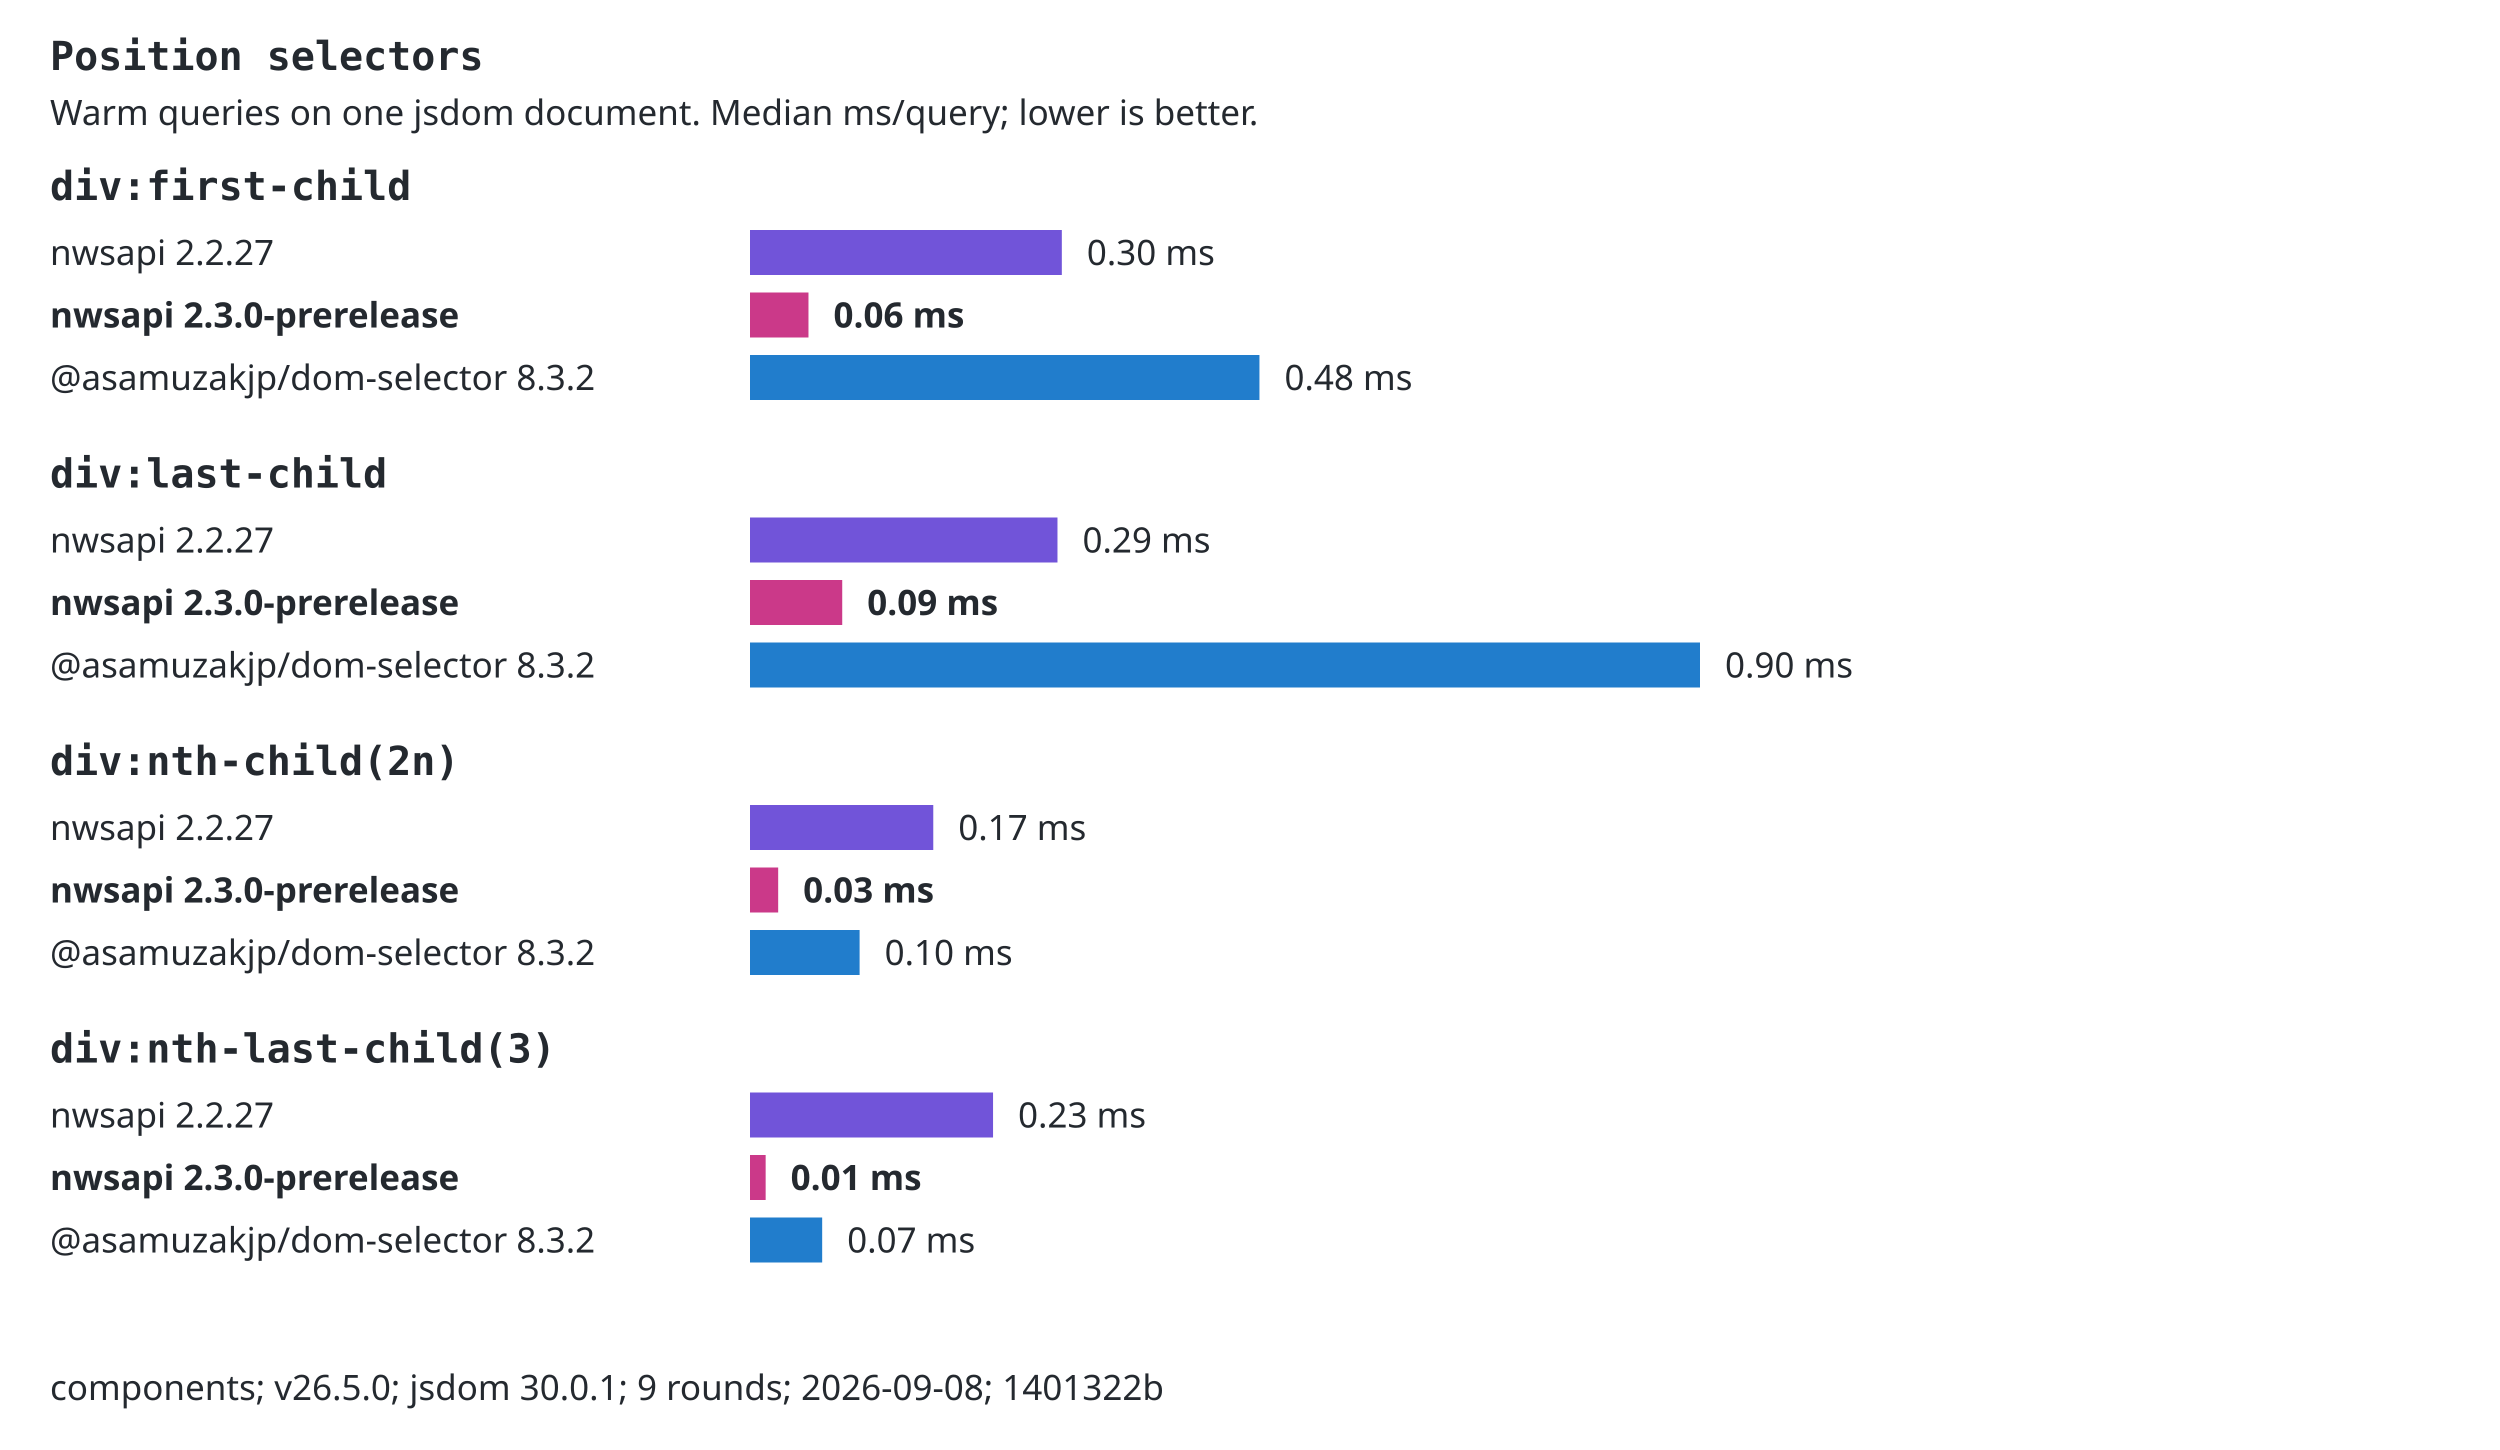
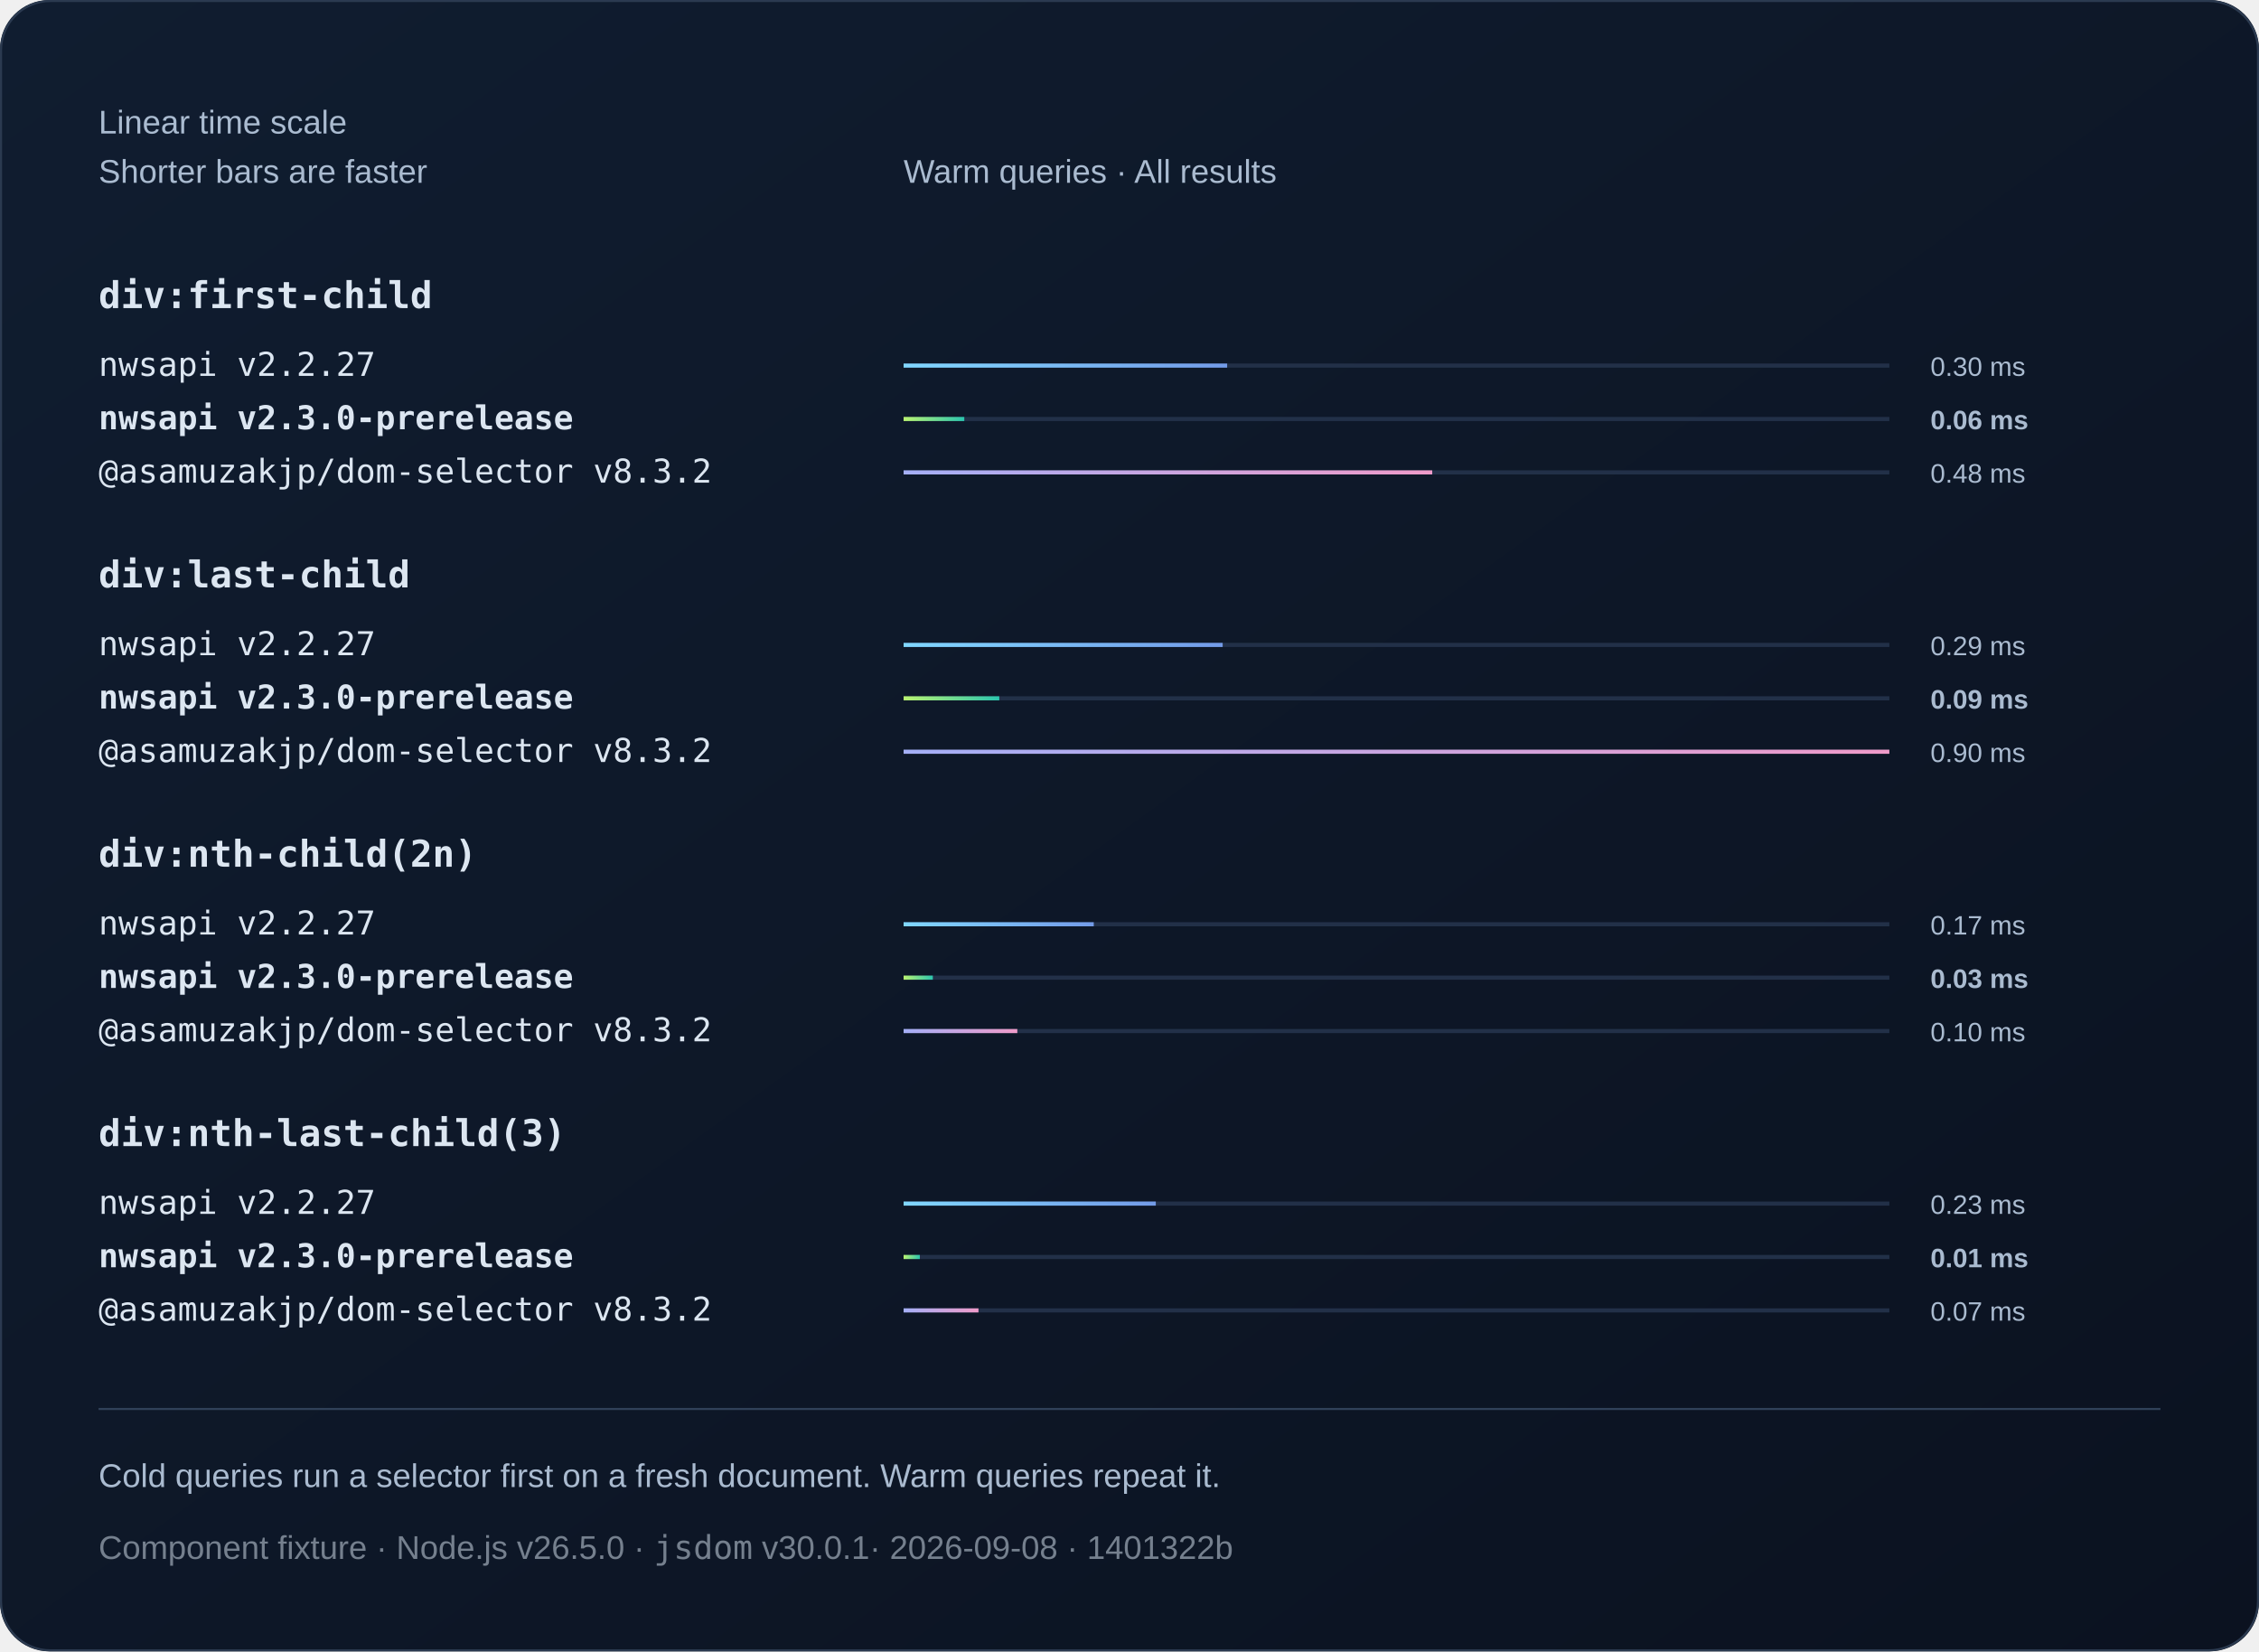
- <svg xmlns="http://www.w3.org/2000/svg" width="1000" height="580" viewBox="0 0 1000 580" role="img">
-   <style>text{font:14px system-ui,sans-serif;fill:#24292f}.selector{font:16px monospace;font-weight:600}.background{fill:#fff}.bar{transform-box:fill-box;transform-origin:left center;animation:fill 800ms ease-out both}@keyframes fill{from{transform:scaleX(0)}to{transform:scaleX(1)}}@media(prefers-reduced-motion:reduce){.bar{animation:none}}@media(prefers-color-scheme:dark){text{fill:#e6edf3}.background{fill:#0d1117}}</style>
-   <rect class="background" width="1000" height="580" />
-   <text x="20" y="28" class="selector">Position selectors</text>
-   <text x="20" y="50">Warm queries on one jsdom document. Median ms/query; lower is better.</text>
-   <text x="20" y="80" class="selector">div:first-child</text>
-   <text x="20" y="106">nwsapi 2.2.27</text>
-   <rect class="bar" x="300" y="92" width="124.73" height="18" fill="#7154d9" />
-   <text x="434.727" y="106">0.30 ms</text>
-   <text x="20" y="131" style="font-weight:700">nwsapi 2.3.0-prerelease</text>
-   <rect class="bar" x="300" y="117" width="23.39" height="18" fill="#cb3989" />
-   <text x="333.393" y="131" style="font-weight:700">0.06 ms</text>
-   <text x="20" y="156">@asamuzakjp/dom-selector 8.3.2</text>
-   <rect class="bar" x="300" y="142" width="203.78" height="18" fill="#217dcc" />
-   <text x="513.781" y="156">0.48 ms</text>
-   <text x="20" y="195" class="selector">div:last-child</text>
-   <text x="20" y="221">nwsapi 2.2.27</text>
-   <rect class="bar" x="300" y="207" width="122.99" height="18" fill="#7154d9" />
-   <text x="432.995" y="221">0.29 ms</text>
-   <text x="20" y="246" style="font-weight:700">nwsapi 2.3.0-prerelease</text>
-   <rect class="bar" x="300" y="232" width="36.89" height="18" fill="#cb3989" />
-   <text x="346.893" y="246" style="font-weight:700">0.09 ms</text>
-   <text x="20" y="271">@asamuzakjp/dom-selector 8.3.2</text>
-   <rect class="bar" x="300" y="257" width="380" height="18" fill="#217dcc" />
-   <text x="690" y="271">0.90 ms</text>
-   <text x="20" y="310" class="selector">div:nth-child(2n)</text>
-   <text x="20" y="336">nwsapi 2.2.27</text>
-   <rect class="bar" x="300" y="322" width="73.31" height="18" fill="#7154d9" />
-   <text x="383.31" y="336">0.17 ms</text>
-   <text x="20" y="361" style="font-weight:700">nwsapi 2.3.0-prerelease</text>
-   <rect class="bar" x="300" y="347" width="11.27" height="18" fill="#cb3989" />
-   <text x="321.275" y="361" style="font-weight:700">0.03 ms</text>
-   <text x="20" y="386">@asamuzakjp/dom-selector 8.3.2</text>
-   <rect class="bar" x="300" y="372" width="43.84" height="18" fill="#217dcc" />
-   <text x="353.838" y="386">0.10 ms</text>
-   <text x="20" y="425" class="selector">div:nth-last-child(3)</text>
-   <text x="20" y="451">nwsapi 2.2.27</text>
-   <rect class="bar" x="300" y="437" width="97.22" height="18" fill="#7154d9" />
-   <text x="407.215" y="451">0.23 ms</text>
-   <text x="20" y="476" style="font-weight:700">nwsapi 2.3.0-prerelease</text>
-   <rect class="bar" x="300" y="462" width="6.26" height="18" fill="#cb3989" />
-   <text x="316.261" y="476" style="font-weight:700">0.01 ms</text>
-   <text x="20" y="501">@asamuzakjp/dom-selector 8.3.2</text>
-   <rect class="bar" x="300" y="487" width="28.87" height="18" fill="#217dcc" />
-   <text x="338.868" y="501">0.07 ms</text>
-   <text x="20" y="560">components; v26.5.0; jsdom 30.0.1; 9 rounds; 2026-09-08; 1401322b</text>
+ <svg xmlns="http://www.w3.org/2000/svg" width="1100" height="804" viewBox="0 0 1100 804" role="img">
+   <defs>
+     <linearGradient id="bg" x2="1" y2="1">
+       <stop stop-color="#101d30" />
+       <stop offset="1" stop-color="#0b1220" />
+     </linearGradient>
+     <linearGradient id="series0">
+       <stop stop-color="#80d7ff" />
+       <stop offset="1" stop-color="#739be8" />
+     </linearGradient>
+     <linearGradient id="series1">
+       <stop stop-color="#baf471" />
+       <stop offset="1" stop-color="#2bc5ae" />
+     </linearGradient>
+     <linearGradient id="series2">
+       <stop stop-color="#a4aff7" />
+       <stop offset="1" stop-color="#ef9bc9" />
+     </linearGradient>
+   </defs>
+   <style>text{font-family:Arial,Helvetica,sans-serif;fill:#f0f5fa}
+ .muted{fill:#aabbd0;font:16px Arial,Helvetica,sans-serif}
+ .code{font:18px Consolas,Menlo,monospace;fill:#dce6f1}
+ .note .code{font:16px Consolas,Menlo,monospace}
+ .metadata,.metadata .code{fill:#75808e}
+ .comparison{font-size:14px;font-variant-numeric:tabular-nums}
+ .tick{fill:#aabbd0;font-size:12px}
+ .time{fill:#aabbd0;font-size:13px;font-variant-numeric:tabular-nums}
+ .engine{font-size:16px}.selector{font-weight:600}.bar{transform-box:fill-box;transform-origin:left center;animation:fill 800ms ease-out 1 both}@keyframes fill{from{transform:scaleX(0)}to{transform:scaleX(1)}}@media(prefers-reduced-motion:reduce){.bar{animation:none}}</style>
+   <rect width="1100" height="804" rx="24" fill="url(#bg)" />
+   <rect x=".5" y=".5" width="1099" height="803" rx="24" fill="none" stroke="#2b3a50" />
+   <text x="48" y="65" class="muted">Linear time scale</text>
+   <text x="48" y="89" class="muted">Shorter bars are faster</text>
+   <text x="440" y="89" class="muted">Warm queries · All results</text>
+   <text x="48" y="150" class="code selector">div:first-child</text>
+   <g>
+     <text x="48" y="183" class="code engine">nwsapi v2.2.27</text>
+     <path d="M440 178h480" stroke="#223048" stroke-width="2" />
+     <rect class="bar" x="440" y="177" width="157.55" height="2" fill="url(#series0)" />
+     <text x="940" y="183" class="time">0.30 ms</text>
+   </g>
+   <g>
+     <text x="48" y="209" class="code engine" style="font-weight:700">nwsapi v2.3.0-prerelease</text>
+     <path d="M440 204h480" stroke="#223048" stroke-width="2" />
+     <rect class="bar" x="440" y="203" width="29.55" height="2" fill="url(#series1)" />
+     <text x="940" y="209" class="time" style="font-weight:700">0.06 ms</text>
+   </g>
+   <g>
+     <text x="48" y="235" class="code engine">@asamuzakjp/dom-selector v8.3.2</text>
+     <path d="M440 230h480" stroke="#223048" stroke-width="2" />
+     <rect class="bar" x="440" y="229" width="257.41" height="2" fill="url(#series2)" />
+     <text x="940" y="235" class="time">0.48 ms</text>
+   </g>
+   <text x="48" y="286" class="code selector">div:last-child</text>
+   <g>
+     <text x="48" y="319" class="code engine">nwsapi v2.2.27</text>
+     <path d="M440 314h480" stroke="#223048" stroke-width="2" />
+     <rect class="bar" x="440" y="313" width="155.36" height="2" fill="url(#series0)" />
+     <text x="940" y="319" class="time">0.29 ms</text>
+   </g>
+   <g>
+     <text x="48" y="345" class="code engine" style="font-weight:700">nwsapi v2.3.0-prerelease</text>
+     <path d="M440 340h480" stroke="#223048" stroke-width="2" />
+     <rect class="bar" x="440" y="339" width="46.6" height="2" fill="url(#series1)" />
+     <text x="940" y="345" class="time" style="font-weight:700">0.09 ms</text>
+   </g>
+   <g>
+     <text x="48" y="371" class="code engine">@asamuzakjp/dom-selector v8.3.2</text>
+     <path d="M440 366h480" stroke="#223048" stroke-width="2" />
+     <rect class="bar" x="440" y="365" width="480" height="2" fill="url(#series2)" />
+     <text x="940" y="371" class="time">0.90 ms</text>
+   </g>
+   <text x="48" y="422" class="code selector">div:nth-child(2n)</text>
+   <g>
+     <text x="48" y="455" class="code engine">nwsapi v2.2.27</text>
+     <path d="M440 450h480" stroke="#223048" stroke-width="2" />
+     <rect class="bar" x="440" y="449" width="92.6" height="2" fill="url(#series0)" />
+     <text x="940" y="455" class="time">0.17 ms</text>
+   </g>
+   <g>
+     <text x="48" y="481" class="code engine" style="font-weight:700">nwsapi v2.3.0-prerelease</text>
+     <path d="M440 476h480" stroke="#223048" stroke-width="2" />
+     <rect class="bar" x="440" y="475" width="14.24" height="2" fill="url(#series1)" />
+     <text x="940" y="481" class="time" style="font-weight:700">0.03 ms</text>
+   </g>
+   <g>
+     <text x="48" y="507" class="code engine">@asamuzakjp/dom-selector v8.3.2</text>
+     <path d="M440 502h480" stroke="#223048" stroke-width="2" />
+     <rect class="bar" x="440" y="501" width="55.37" height="2" fill="url(#series2)" />
+     <text x="940" y="507" class="time">0.10 ms</text>
+   </g>
+   <text x="48" y="558" class="code selector">div:nth-last-child(3)</text>
+   <g>
+     <text x="48" y="591" class="code engine">nwsapi v2.2.27</text>
+     <path d="M440 586h480" stroke="#223048" stroke-width="2" />
+     <rect class="bar" x="440" y="585" width="122.8" height="2" fill="url(#series0)" />
+     <text x="940" y="591" class="time">0.23 ms</text>
+   </g>
+   <g>
+     <text x="48" y="617" class="code engine" style="font-weight:700">nwsapi v2.3.0-prerelease</text>
+     <path d="M440 612h480" stroke="#223048" stroke-width="2" />
+     <rect class="bar" x="440" y="611" width="7.91" height="2" fill="url(#series1)" />
+     <text x="940" y="617" class="time" style="font-weight:700">0.01 ms</text>
+   </g>
+   <g>
+     <text x="48" y="643" class="code engine">@asamuzakjp/dom-selector v8.3.2</text>
+     <path d="M440 638h480" stroke="#223048" stroke-width="2" />
+     <rect class="bar" x="440" y="637" width="36.46" height="2" fill="url(#series2)" />
+     <text x="940" y="643" class="time">0.07 ms</text>
+   </g>
+   <path d="M48 686h1004" stroke="#304159" />
+   <text x="48" y="724" class="muted">Cold queries run a selector first on a fresh document. Warm queries repeat it.</text>
+   <text x="48" y="759" class="muted note metadata">Component fixture · Node.js v26.5.0 · <tspan class="code">jsdom</tspan> v30.0.1<tspan fill="#75808e"> · 2026-09-08 · 1401322b</tspan>
+   </text>
</svg>
